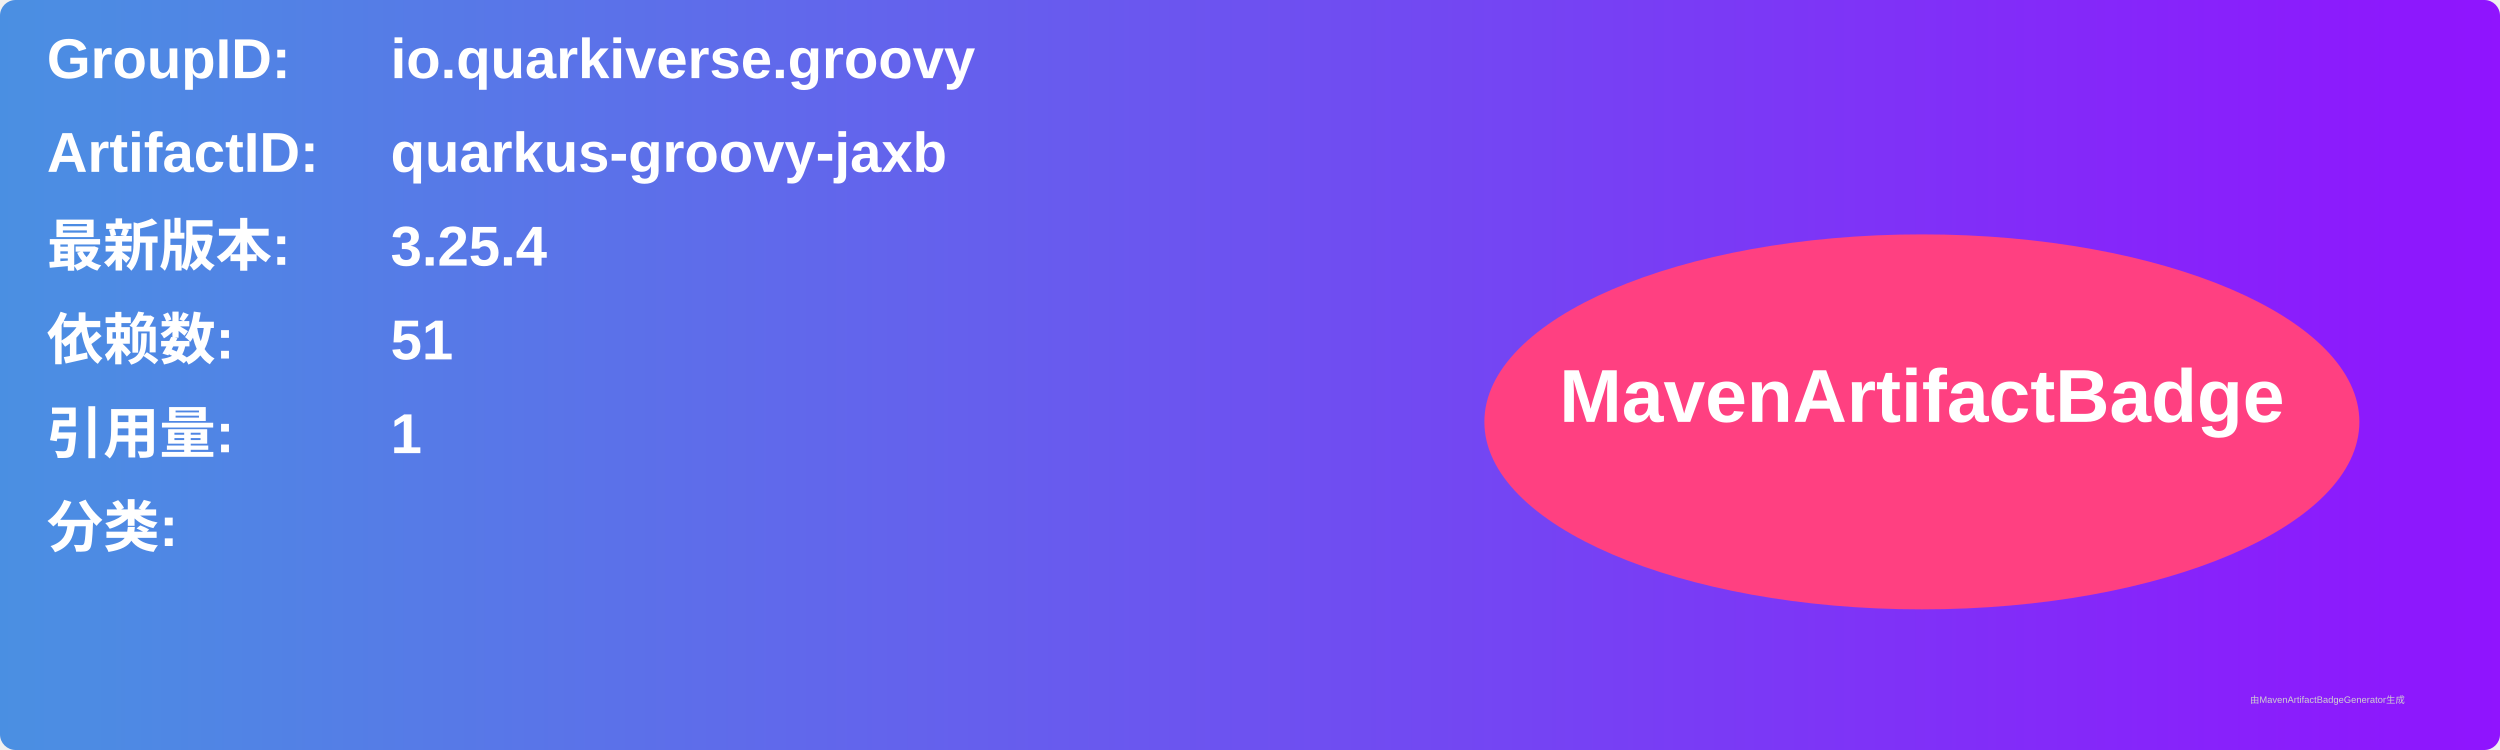
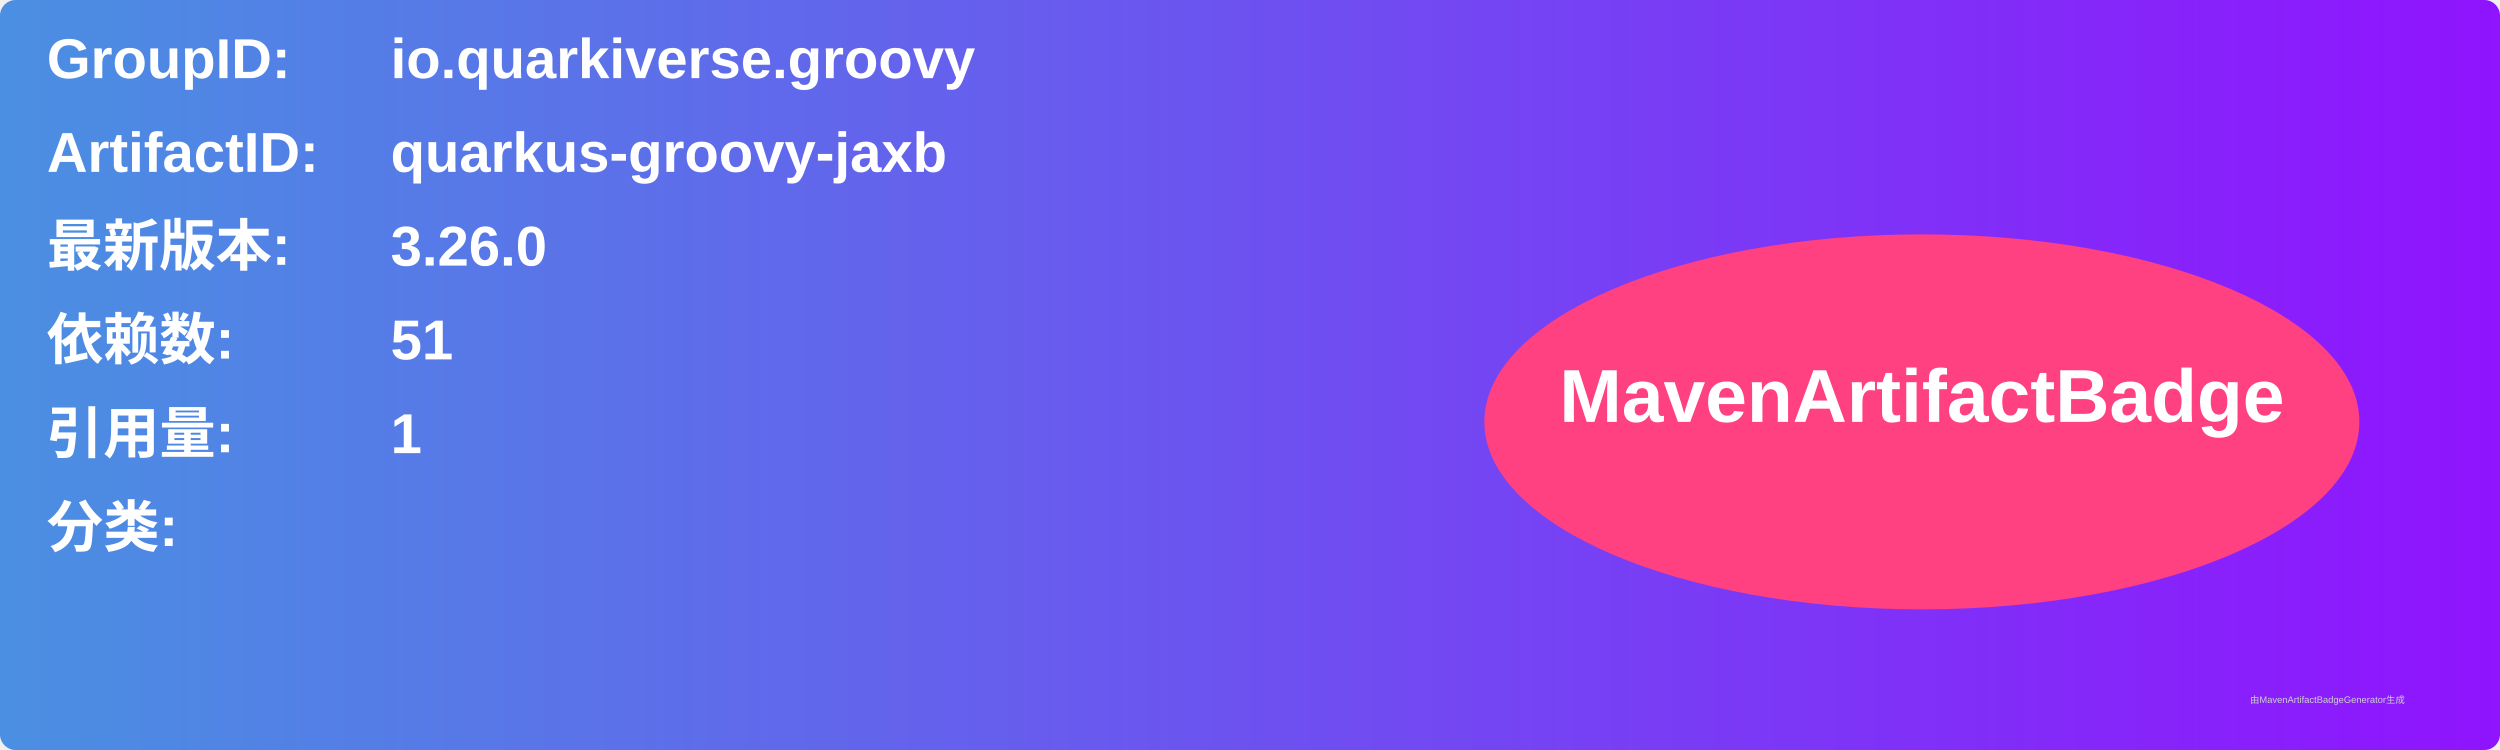
<svg xmlns="http://www.w3.org/2000/svg" width="800" height="240" viewBox="0 0 800 240">
  <linearGradient id="grad" x1="0%" y1="0%" x2="100%" y2="0%">
    <stop offset="0%" stop-color="#4a90e2" />
    <stop offset="100%" stop-color="#9013fe" />
  </linearGradient>
  <rect width="100%" height="100%" rx="5" ry="5" fill="url(#grad)" />
  <g transform="translate(15, 15)">
    <text x="0" y="10" font-family="Arial" font-size="18" fill="white" font-weight="bold" width="260">GroupID:</text>
    <text x="110" y="10" font-family="Arial" font-size="18" fill="white" font-weight="bold" width="460">io.quarkiverse.groovy</text>
    <text x="0" y="40" font-family="Arial" font-size="18" fill="white" font-weight="bold" width="260">ArtifactID:</text>
    <text x="110" y="40" font-family="Arial" font-size="18" fill="white" font-weight="bold" width="460">quarkus-groovy-jaxb</text>
    <text x="0" y="70" font-family="Arial" font-size="18" fill="white" font-weight="bold">最新版本:</text>
    <text x="110" y="70" font-family="Arial" font-size="18" fill="white" font-weight="bold">
-       <tspan font-weight="bold">3.25.4</tspan>
+       <tspan font-weight="bold">3.26.0</tspan>
    </text>
    <text x="0" y="100" font-family="Arial" font-size="18" fill="white" font-weight="bold">依赖数: </text>
    <text x="110" y="100" font-family="Arial" font-size="18" fill="white">
      <tspan font-weight="bold">51</tspan>
    </text>
    <text x="0" y="130" font-family="Arial" font-size="18" fill="white" font-weight="bold">引用量: </text>
    <text x="110" y="130" font-family="Arial" font-size="18" fill="white">
      <tspan font-weight="bold">1</tspan>
    </text>
    <text x="0" y="160" font-family="Arial" font-size="18" fill="white" font-weight="bold">分类:</text>
    <text x="10" y="190" font-family="Arial" font-size="10" fill="white">
      <tspan font-weight="bold" />
    </text>
    <ellipse cx="600" cy="120" rx="140" ry="60" fill="#ff4081" />
    <text x="600" y="120" text-anchor="middle" font-family="Arial" font-size="24" fill="white" font-weight="bold">MavenArtifactBadge</text>
  </g>
  <text x="720" y="225" font-family="Arial" font-size="3" fill="#d0d0d0">由MavenArtifactBadgeGenerator生成</text>
</svg>
